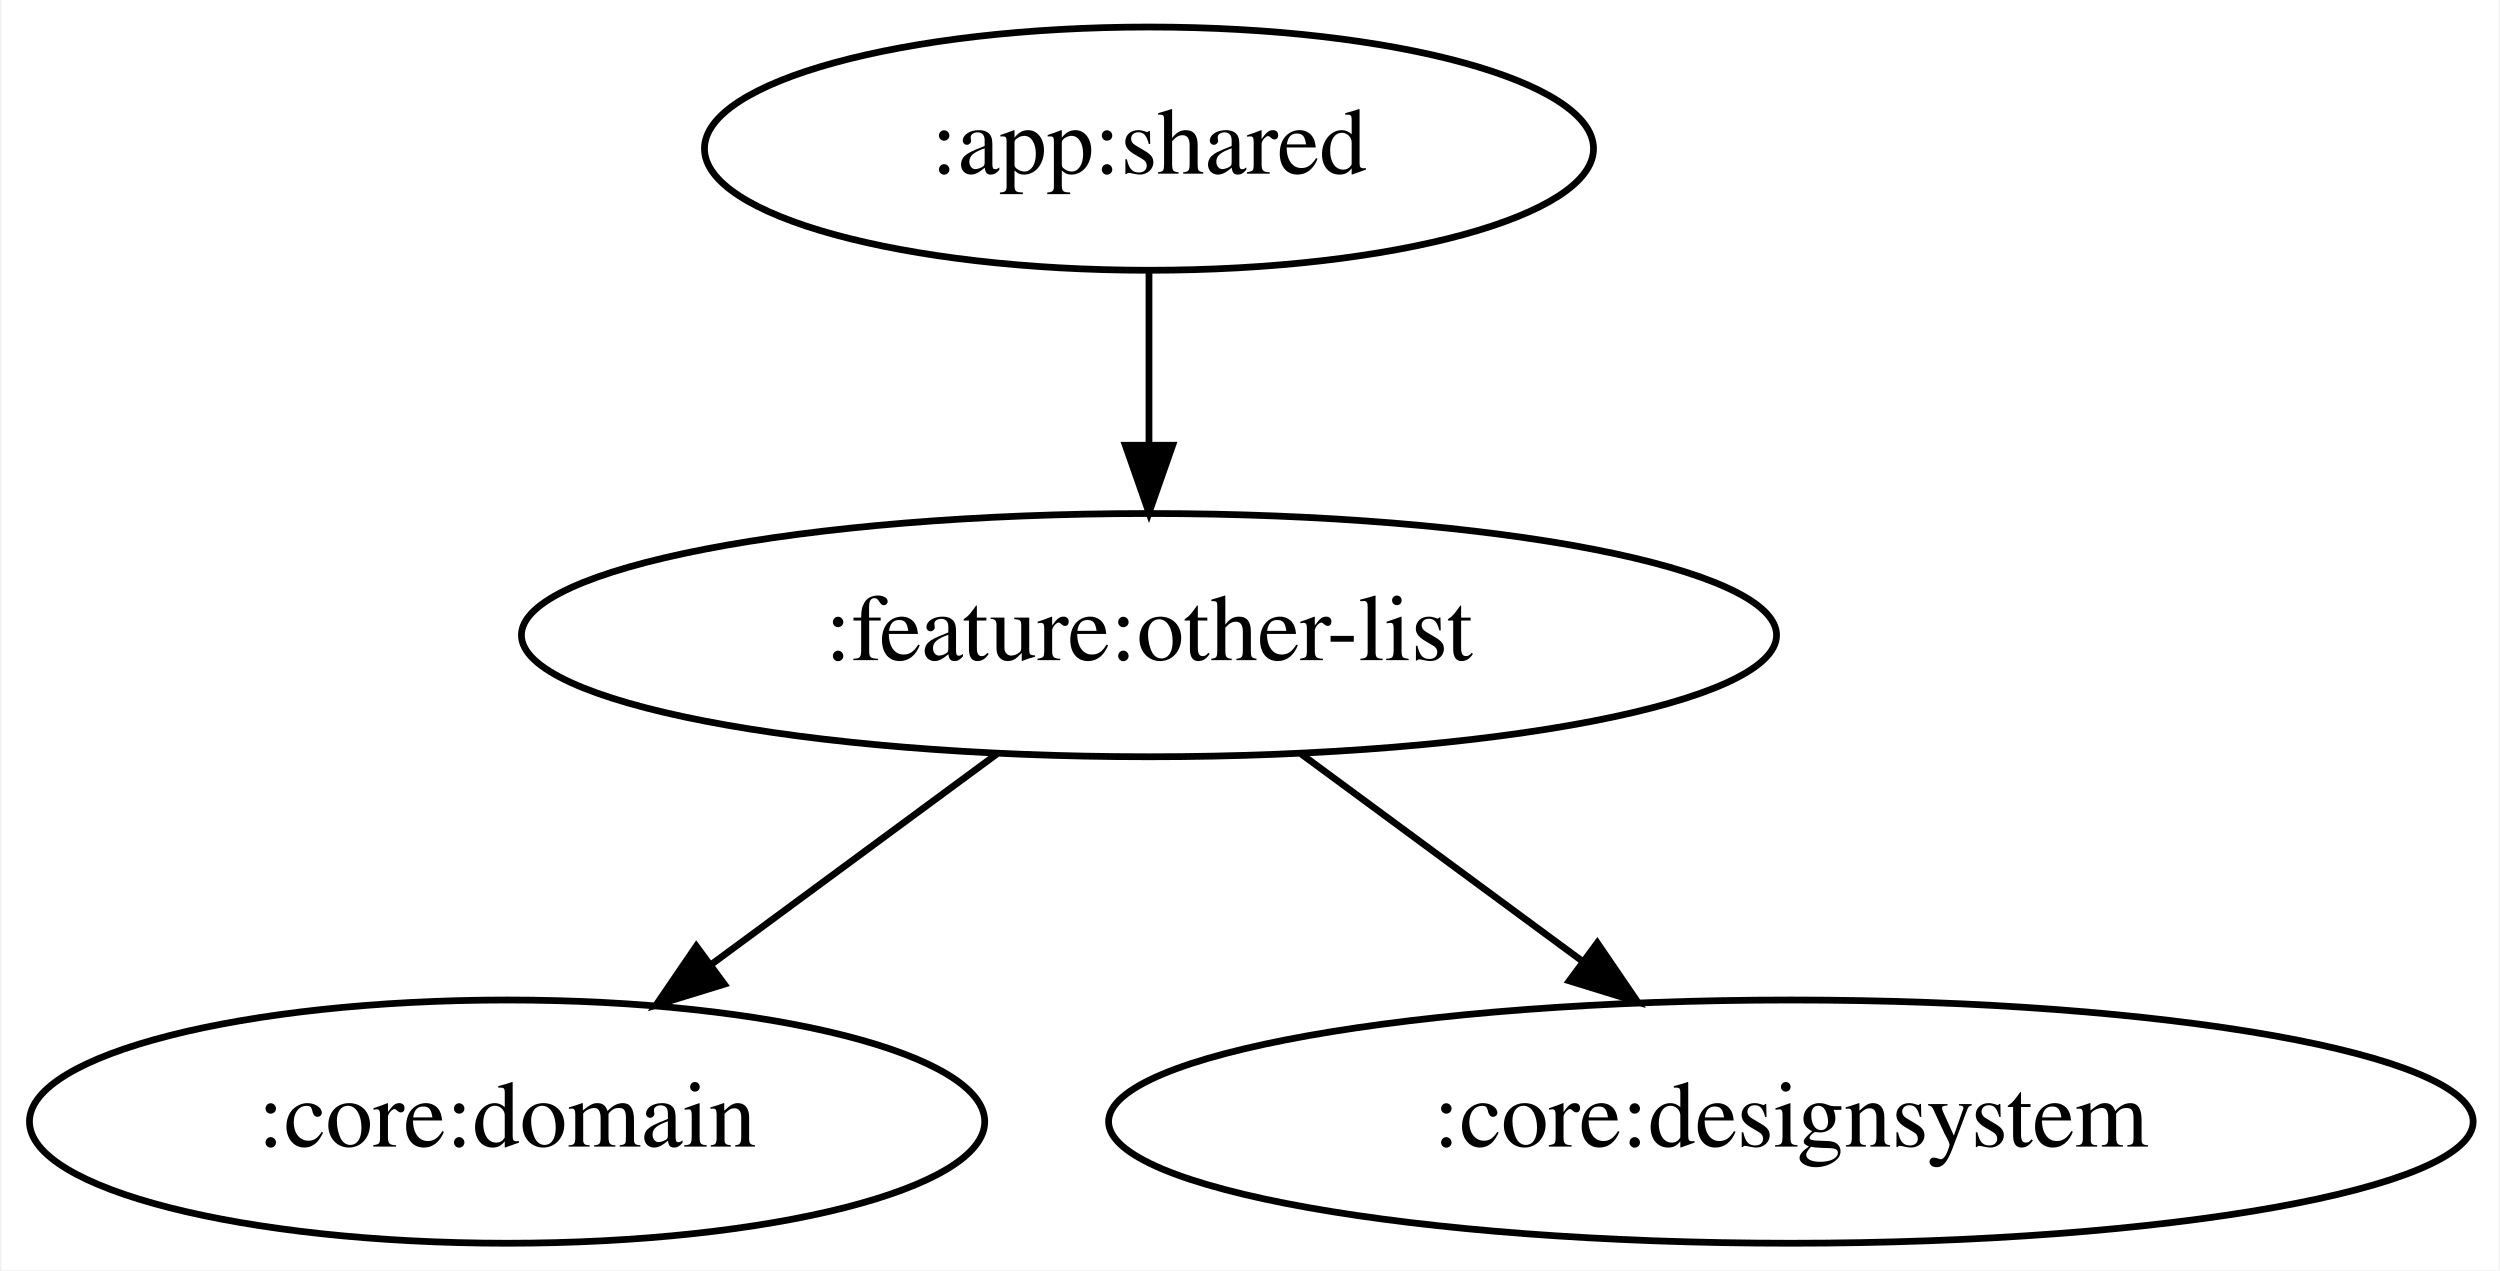
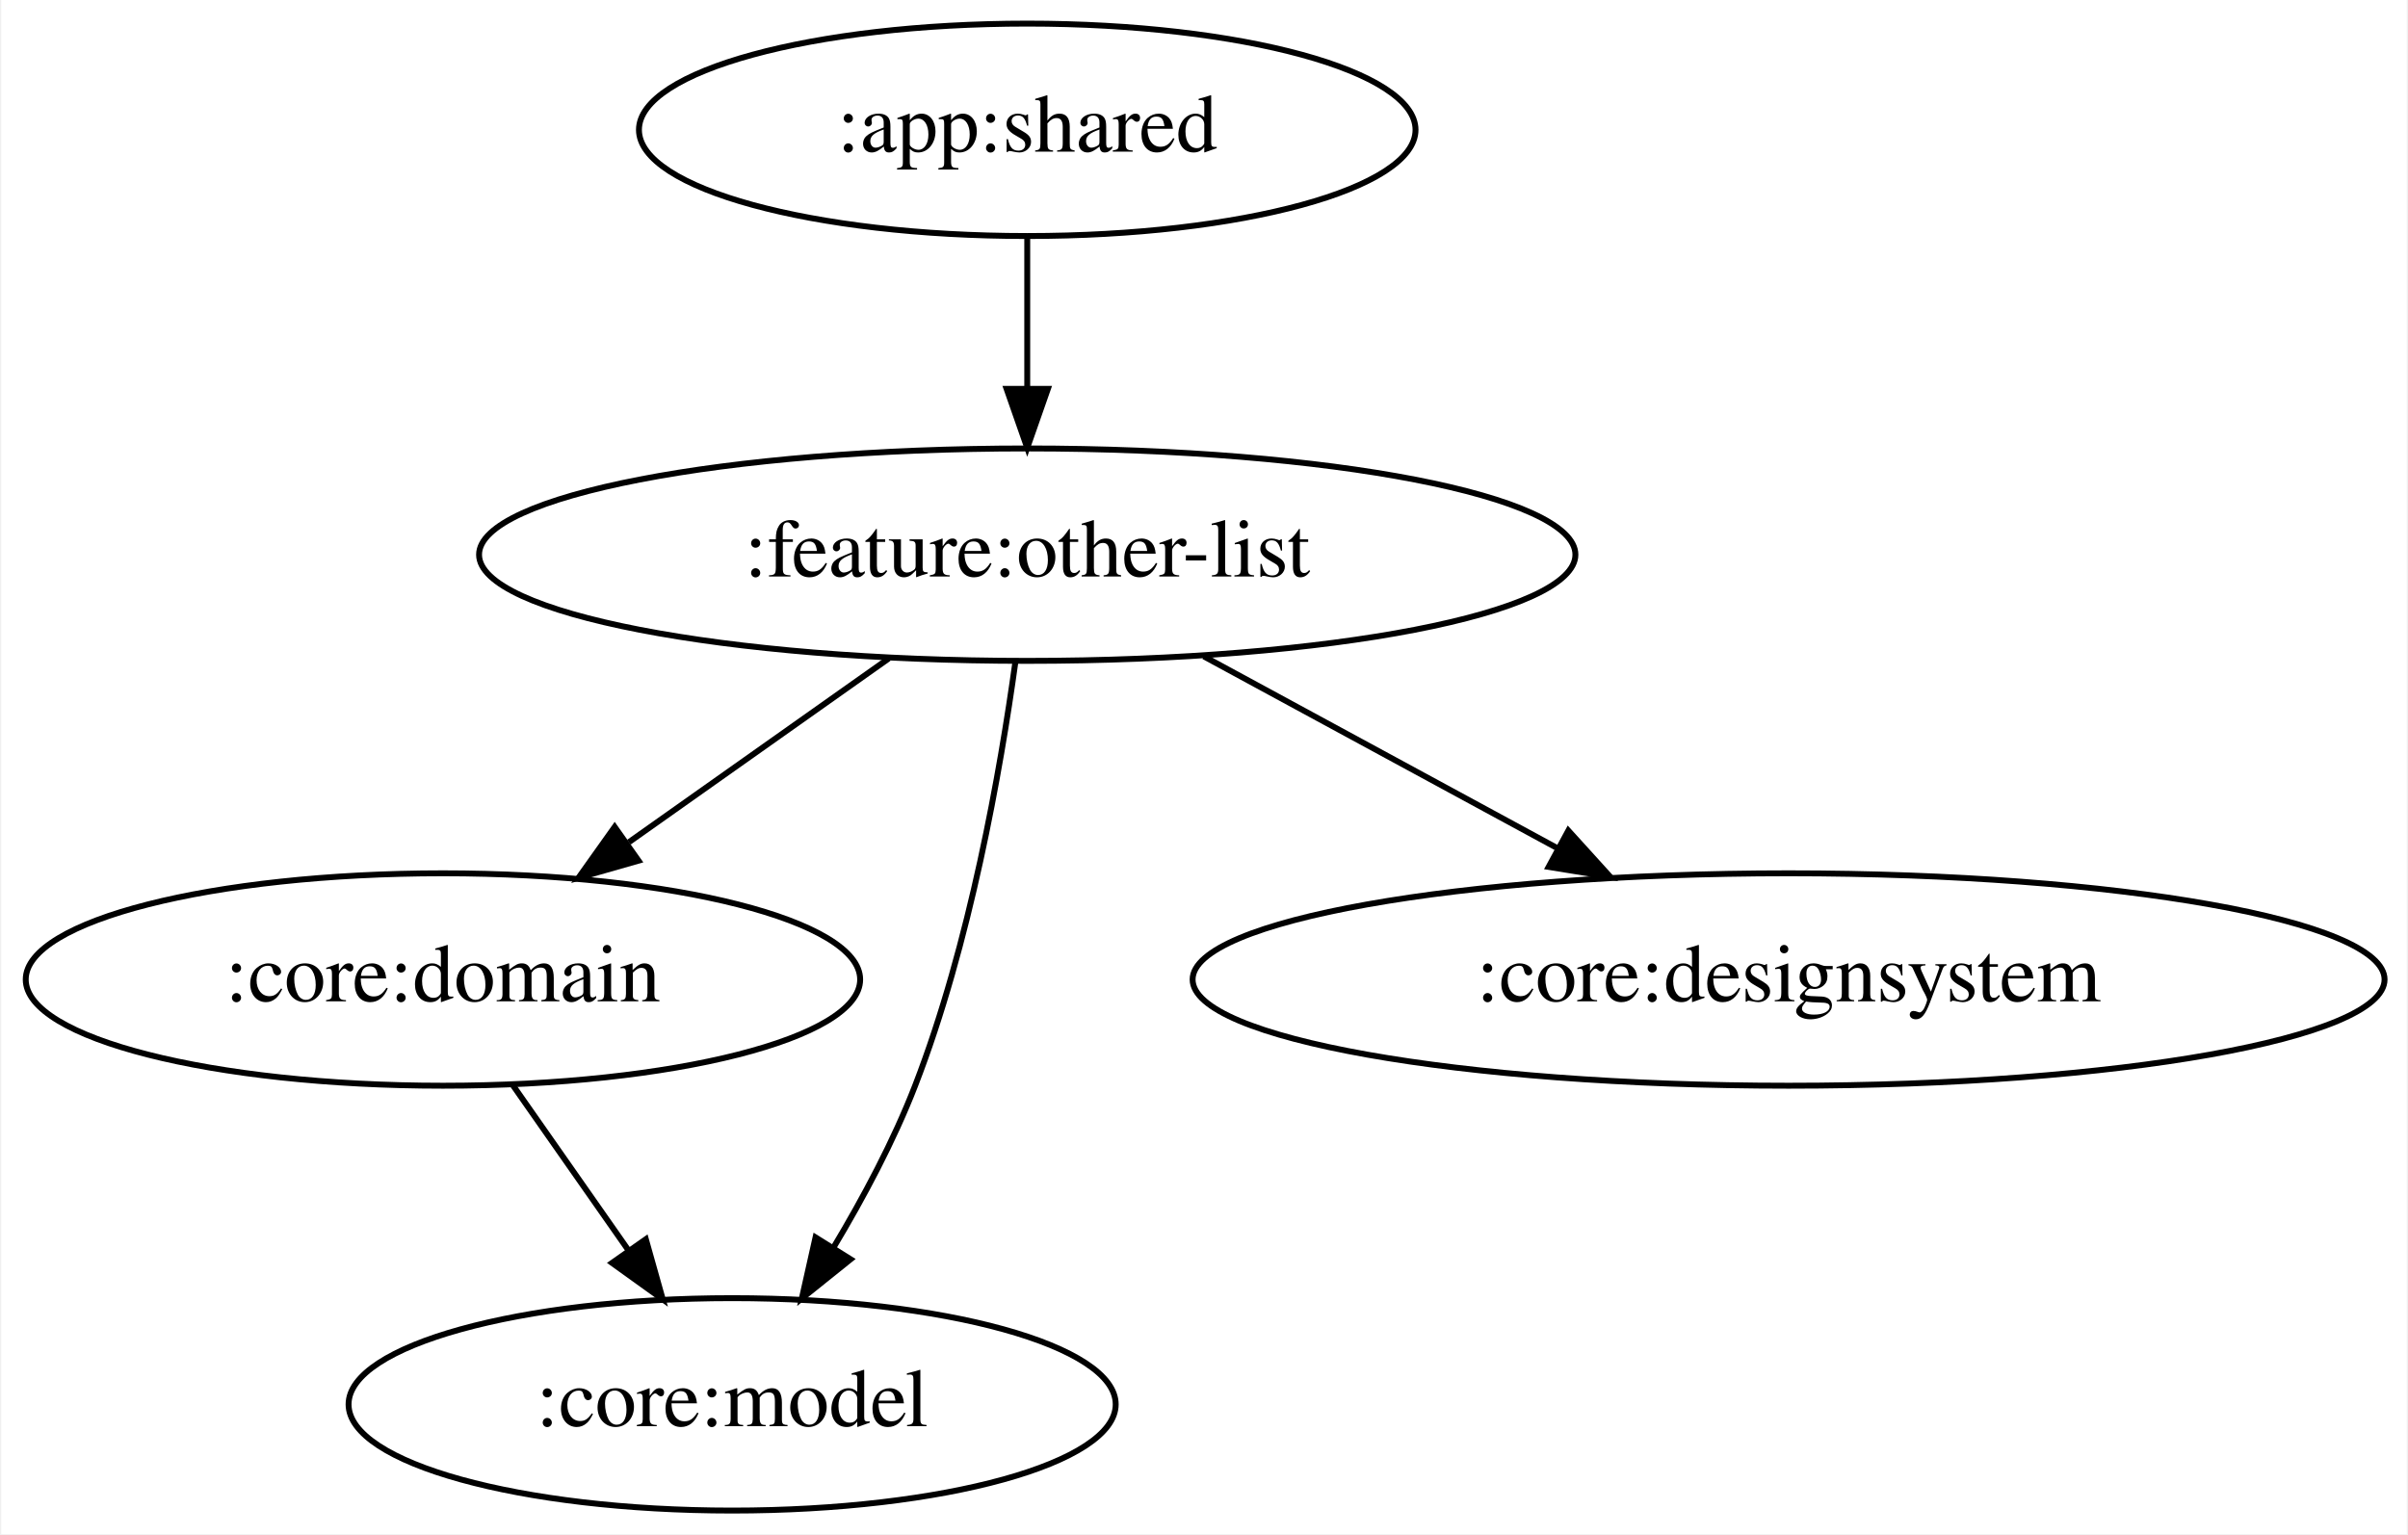
- <svg xmlns="http://www.w3.org/2000/svg" width="370pt" height="188pt" viewBox="0.00 0.00 369.58 188.00">
-   <g id="graph0" class="graph" transform="scale(1 1) rotate(0) translate(4 184)">
-     <polygon fill="white" stroke="transparent" points="-4,4 -4,-184 365.58,-184 365.58,4 -4,4" />
+ <svg xmlns="http://www.w3.org/2000/svg" width="408pt" height="260pt" viewBox="0.00 0.00 407.58 260.00">
+   <g id="graph0" class="graph" transform="scale(1 1) rotate(0) translate(4 256)">
+     <polygon fill="white" stroke="transparent" points="-4,4 -4,-256 403.58,-256 403.58,4 -4,4" />
    <g id="node1" class="node">
-       <ellipse fill="none" stroke="black" cx="165.84" cy="-162" rx="65.79" ry="18" />
-       <text text-anchor="middle" x="165.84" y="-158.3" font-family="Times,serif" font-size="14.00">:app:shared</text>
+       <ellipse fill="none" stroke="black" cx="169.84" cy="-234" rx="65.79" ry="18" />
+       <text text-anchor="middle" x="169.84" y="-230.3" font-family="Times,serif" font-size="14.00">:app:shared</text>
    </g>
    <g id="node2" class="node">
-       <ellipse fill="none" stroke="black" cx="165.84" cy="-90" rx="92.88" ry="18" />
-       <text text-anchor="middle" x="165.84" y="-86.3" font-family="Times,serif" font-size="14.00">:feature:other-list</text>
+       <ellipse fill="none" stroke="black" cx="169.84" cy="-162" rx="92.88" ry="18" />
+       <text text-anchor="middle" x="169.84" y="-158.3" font-family="Times,serif" font-size="14.00">:feature:other-list</text>
    </g>
    <g id="edge1" class="edge">
-       <path fill="none" stroke="black" d="M165.84,-143.7C165.84,-135.98 165.84,-126.71 165.84,-118.11" />
-       <polygon fill="black" stroke="black" points="169.34,-118.1 165.84,-108.1 162.34,-118.1 169.34,-118.1" />
+       <path fill="none" stroke="black" d="M169.84,-215.7C169.84,-207.98 169.84,-198.71 169.84,-190.11" />
+       <polygon fill="black" stroke="black" points="173.34,-190.1 169.84,-180.1 166.34,-190.1 173.34,-190.1" />
    </g>
    <g id="node3" class="node">
-       <ellipse fill="none" stroke="black" cx="70.84" cy="-18" rx="70.69" ry="18" />
-       <text text-anchor="middle" x="70.84" y="-14.3" font-family="Times,serif" font-size="14.00">:core:domain</text>
+       <ellipse fill="none" stroke="black" cx="70.84" cy="-90" rx="70.69" ry="18" />
+       <text text-anchor="middle" x="70.84" y="-86.3" font-family="Times,serif" font-size="14.00">:core:domain</text>
+     </g>
+     <g id="edge3" class="edge">
+       <path fill="none" stroke="black" d="M146.38,-144.41C133.22,-135.1 116.62,-123.37 102.34,-113.27" />
+       <polygon fill="black" stroke="black" points="103.98,-110.14 93.8,-107.23 99.94,-115.86 103.98,-110.14" />
+     </g>
+     <g id="node4" class="node">
+       <ellipse fill="none" stroke="black" cx="119.84" cy="-18" rx="64.99" ry="18" />
+       <text text-anchor="middle" x="119.84" y="-14.3" font-family="Times,serif" font-size="14.00">:core:model</text>
+     </g>
+     <g id="edge4" class="edge">
+       <path fill="none" stroke="black" d="M167.83,-143.8C165.31,-125.53 160.15,-96.01 150.84,-72 147.22,-62.66 142.08,-53.03 137.02,-44.59" />
+       <polygon fill="black" stroke="black" points="139.91,-42.59 131.65,-35.96 133.97,-46.3 139.91,-42.59" />
+     </g>
+     <g id="node5" class="node">
+       <ellipse fill="none" stroke="black" cx="298.84" cy="-90" rx="100.98" ry="18" />
+       <text text-anchor="middle" x="298.84" y="-86.3" font-family="Times,serif" font-size="14.00">:core:designsystem</text>
+     </g>
+     <g id="edge5" class="edge">
+       <path fill="none" stroke="black" d="M199.76,-144.76C217.63,-135.07 240.51,-122.65 259.79,-112.19" />
+       <polygon fill="black" stroke="black" points="261.52,-115.24 268.64,-107.39 258.18,-109.08 261.52,-115.24" />
    </g>
    <g id="edge2" class="edge">
-       <path fill="none" stroke="black" d="M143.33,-72.41C130.7,-63.1 114.77,-51.37 101.07,-41.27" />
-       <polygon fill="black" stroke="black" points="102.99,-38.34 92.87,-35.23 98.84,-43.98 102.99,-38.34" />
-     </g>
-     <g id="node4" class="node">
-       <ellipse fill="none" stroke="black" cx="260.84" cy="-18" rx="100.98" ry="18" />
-       <text text-anchor="middle" x="260.84" y="-14.3" font-family="Times,serif" font-size="14.00">:core:designsystem</text>
-     </g>
-     <g id="edge3" class="edge">
-       <path fill="none" stroke="black" d="M188.36,-72.41C200.81,-63.24 216.46,-51.7 230.03,-41.71" />
-       <polygon fill="black" stroke="black" points="232.19,-44.46 238.16,-35.71 228.04,-38.83 232.19,-44.46" />
+       <path fill="none" stroke="black" d="M82.71,-72.05C88.54,-63.71 95.7,-53.49 102.17,-44.25" />
+       <polygon fill="black" stroke="black" points="105.22,-45.99 108.09,-35.79 99.49,-41.97 105.22,-45.99" />
    </g>
  </g>
</svg>
